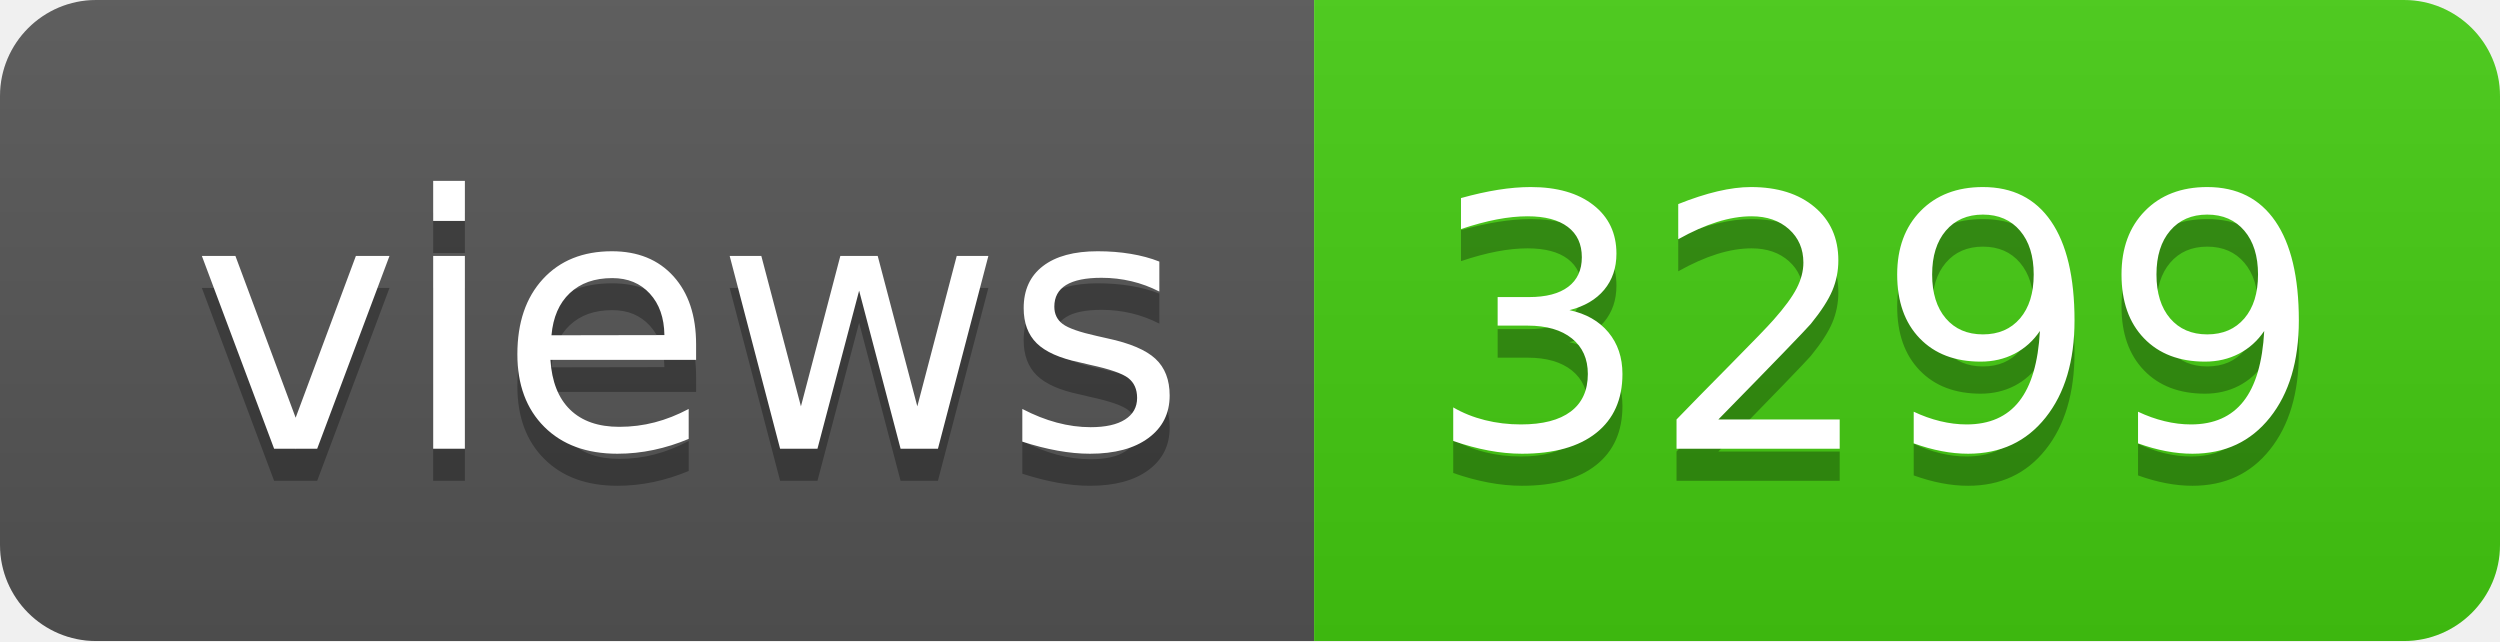
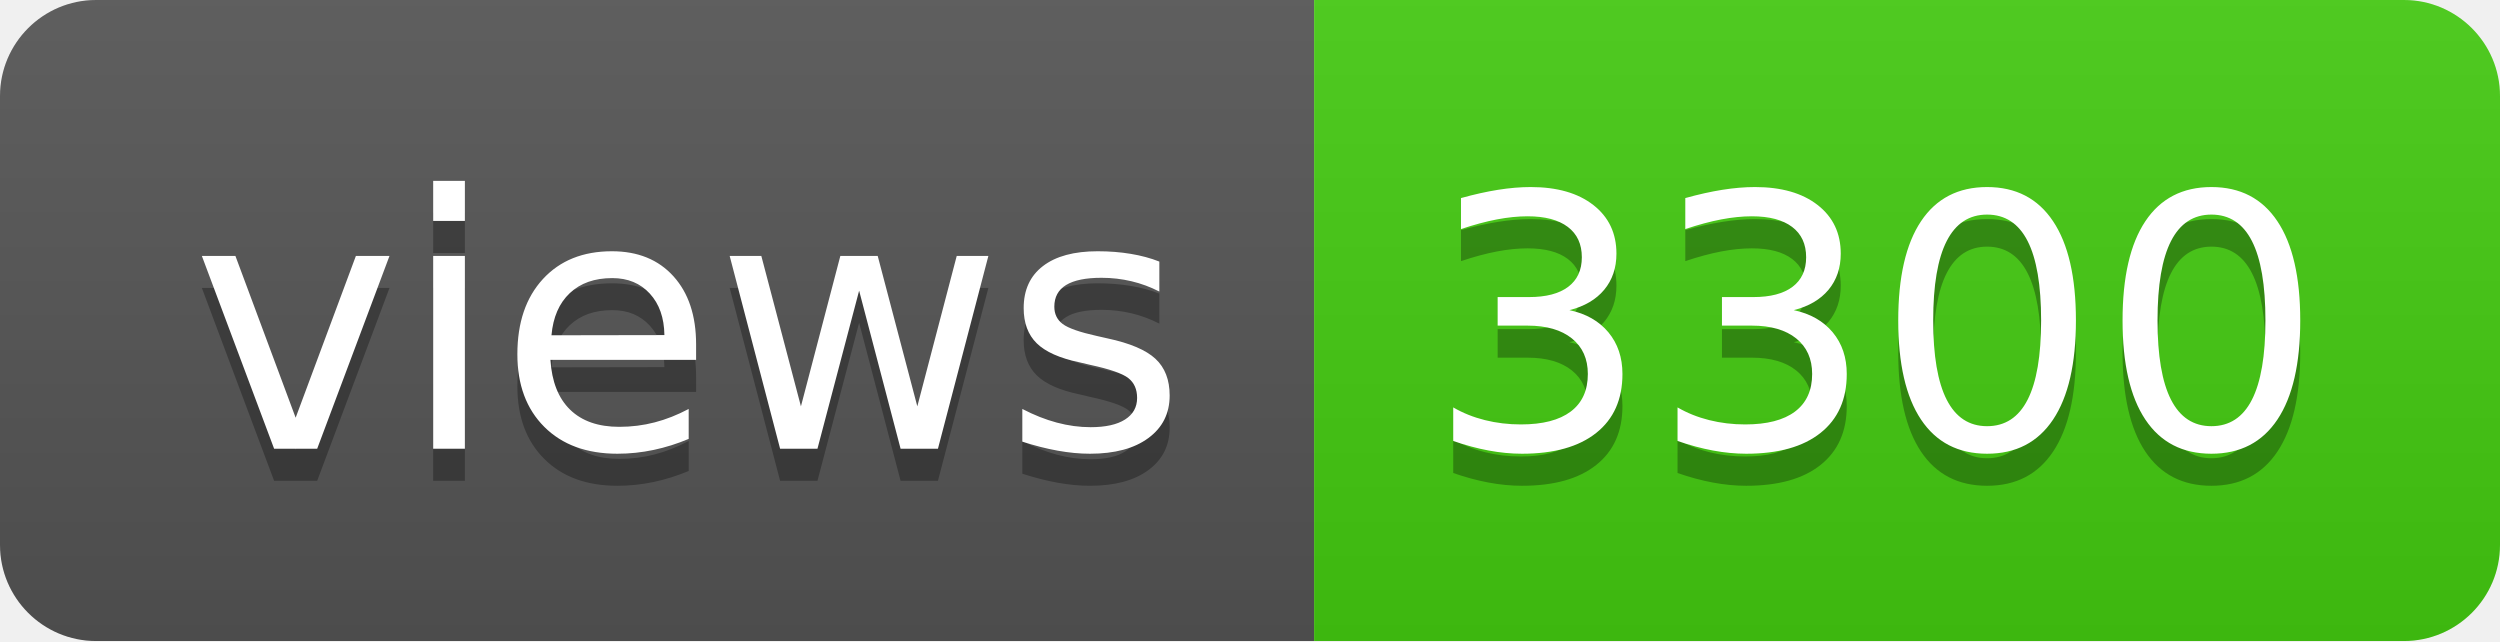
- <svg xmlns="http://www.w3.org/2000/svg" width="78" height="20" role="img" aria-label="views: 3299">
+ <svg xmlns="http://www.w3.org/2000/svg" width="78" height="20" role="img" aria-label="views: 3300">
  <linearGradient id="s" x2="0" y2="100%">
    <stop offset="0" stop-color="#bbb" stop-opacity=".1" />
    <stop offset="1" stop-opacity=".1" />
  </linearGradient>
  <clipPath id="r">
    <rect width="78" height="20" rx="3" fill="#fff" />
  </clipPath>
  <g clip-path="url(#r)">
    <rect width="41" height="20" fill="#555" />
    <rect x="41" width="37" height="20" fill="#4c1" />
    <rect width="78" height="20" fill="url(#s)" />
  </g>
  <g fill="#fff" text-anchor="middle" font-family="Verdana,Geneva,DejaVu Sans,sans-serif" text-rendering="geometricPrecision" font-size="110">
    <text aria-hidden="true" x="215" y="150" fill="#010101" fill-opacity=".3" transform="scale(.1)" textLength="310">views</text>
    <text x="215" y="140" transform="scale(.1)" fill="#fff" textLength="310">views</text>
-     <text aria-hidden="true" x="585" y="150" fill="#010101" fill-opacity=".3" transform="scale(.1)" textLength="270">3299</text>
-     <text x="585" y="140" transform="scale(.1)" fill="#fff" textLength="270">3299</text>
+     <text aria-hidden="true" x="585" y="150" fill="#010101" fill-opacity=".3" transform="scale(.1)" textLength="270">3300</text>
+     <text x="585" y="140" transform="scale(.1)" fill="#fff" textLength="270">3300</text>
  </g>
</svg>
